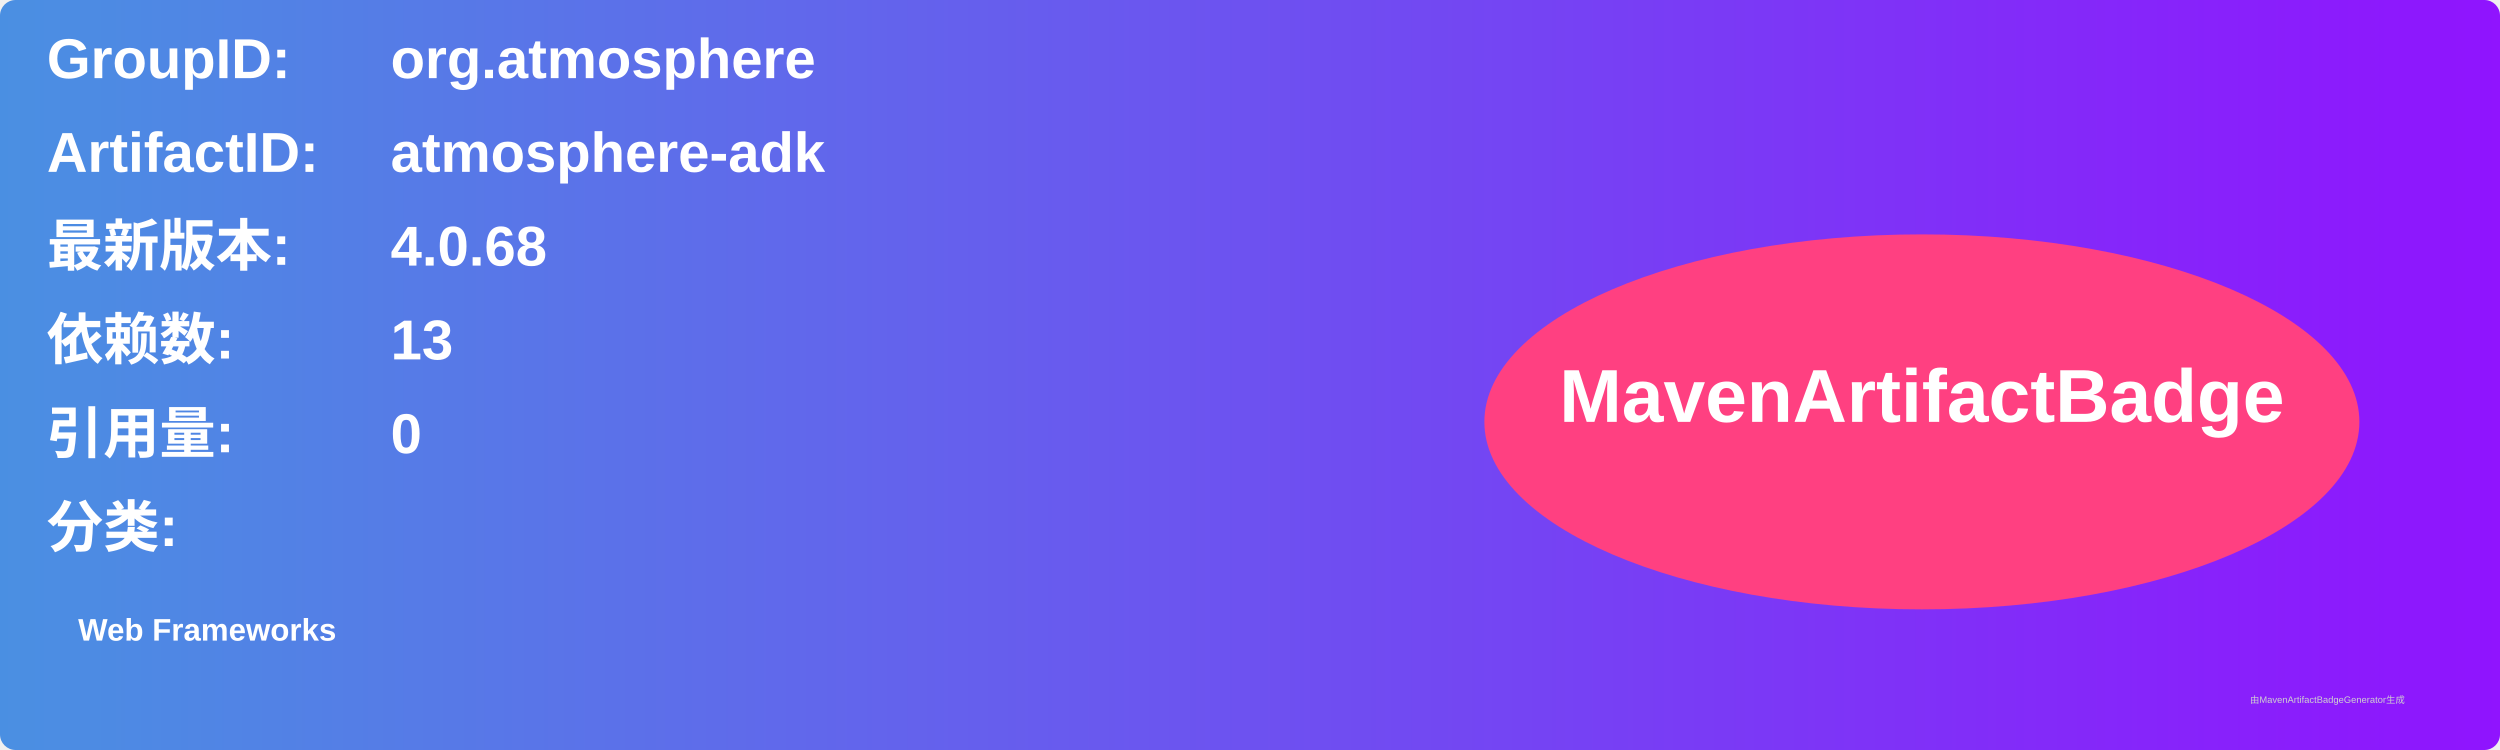
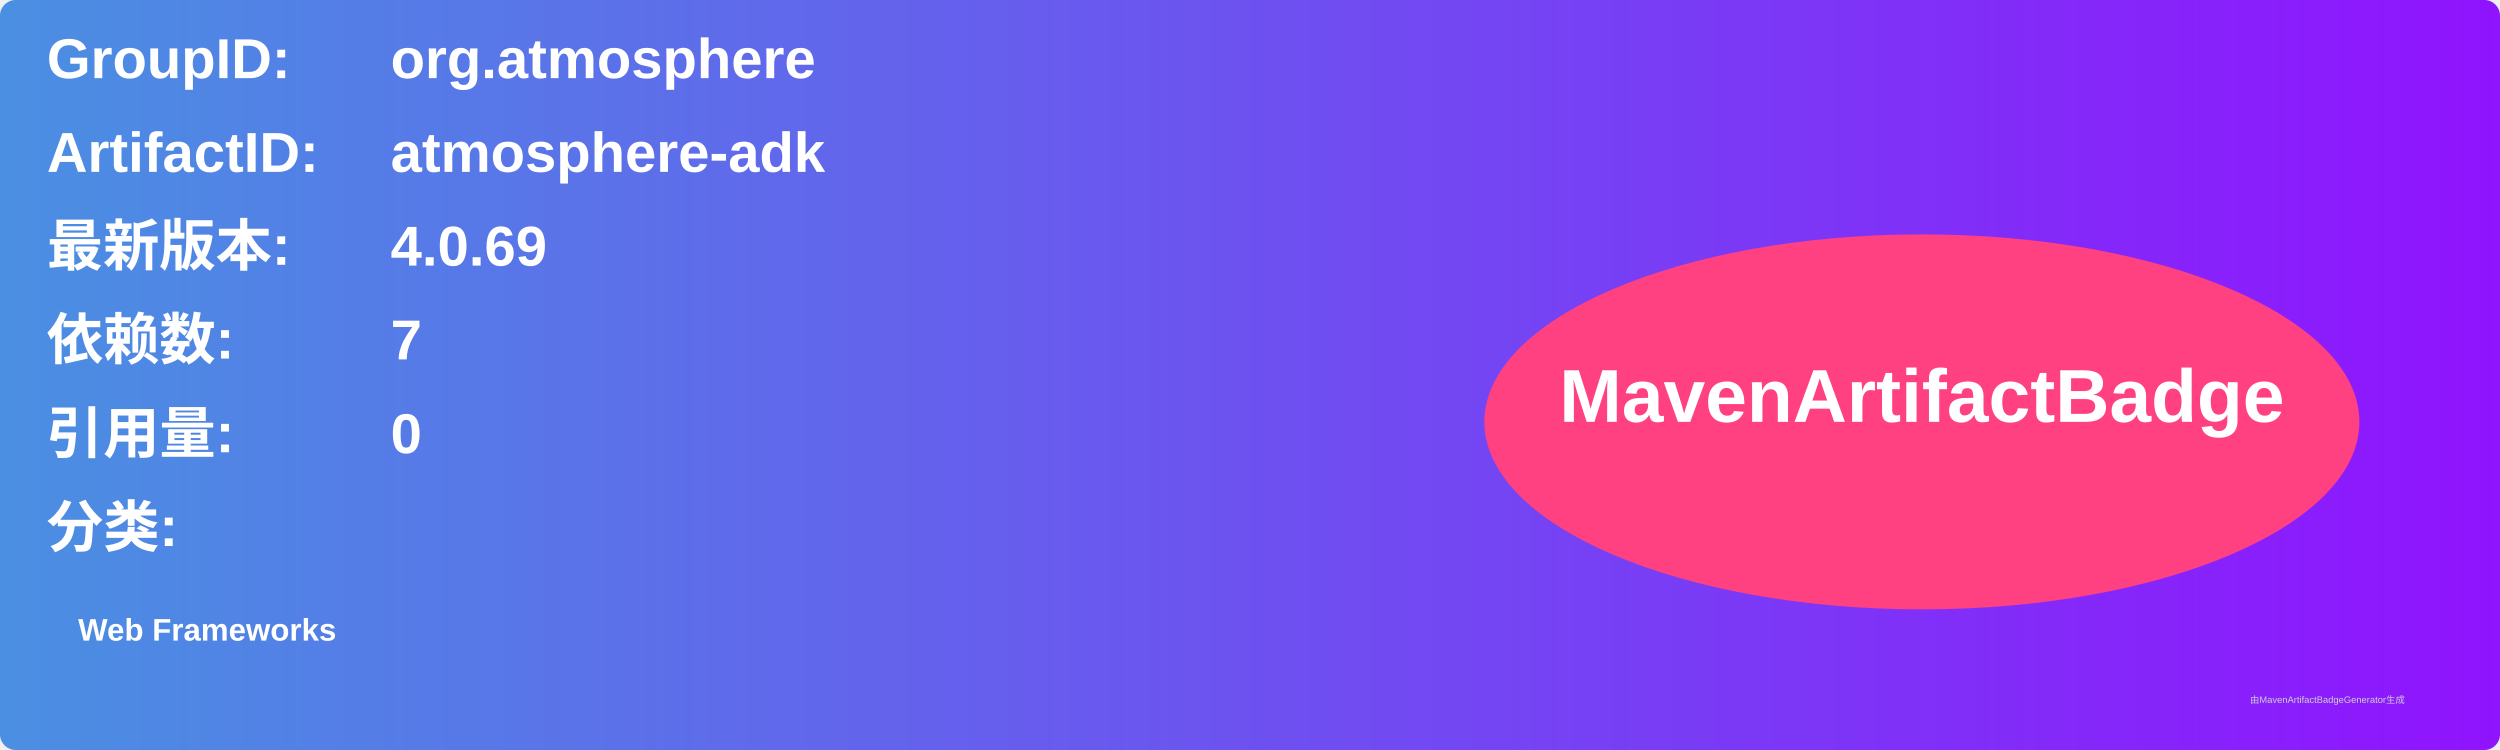
<svg xmlns="http://www.w3.org/2000/svg" width="800" height="240" viewBox="0 0 800 240">
  <linearGradient id="grad" x1="0%" y1="0%" x2="100%" y2="0%">
    <stop offset="0%" stop-color="#4a90e2" />
    <stop offset="100%" stop-color="#9013fe" />
  </linearGradient>
  <rect width="100%" height="100%" rx="5" ry="5" fill="url(#grad)" />
  <g transform="translate(15, 15)">
    <text x="0" y="10" font-family="Arial" font-size="18" fill="white" font-weight="bold" width="260">GroupID:</text>
    <text x="110" y="10" font-family="Arial" font-size="18" fill="white" font-weight="bold" width="460">org.atmosphere</text>
    <text x="0" y="40" font-family="Arial" font-size="18" fill="white" font-weight="bold" width="260">ArtifactID:</text>
    <text x="110" y="40" font-family="Arial" font-size="18" fill="white" font-weight="bold" width="460">atmosphere-adk</text>
    <text x="0" y="70" font-family="Arial" font-size="18" fill="white" font-weight="bold">最新版本:</text>
    <text x="110" y="70" font-family="Arial" font-size="18" fill="white" font-weight="bold">
-       <tspan font-weight="bold">4.0.68</tspan>
+       <tspan font-weight="bold">4.0.69</tspan>
    </text>
    <text x="0" y="100" font-family="Arial" font-size="18" fill="white" font-weight="bold">依赖数: </text>
    <text x="110" y="100" font-family="Arial" font-size="18" fill="white">
-       <tspan font-weight="bold">13</tspan>
+       <tspan font-weight="bold">7</tspan>
    </text>
    <text x="0" y="130" font-family="Arial" font-size="18" fill="white" font-weight="bold">引用量: </text>
    <text x="110" y="130" font-family="Arial" font-size="18" fill="white">
      <tspan font-weight="bold">0</tspan>
    </text>
    <text x="0" y="160" font-family="Arial" font-size="18" fill="white" font-weight="bold">分类:</text>
    <text x="10" y="190" font-family="Arial" font-size="10" fill="white">
      <tspan font-weight="bold">Web Frameworks</tspan>
    </text>
    <ellipse cx="600" cy="120" rx="140" ry="60" fill="#ff4081" />
    <text x="600" y="120" text-anchor="middle" font-family="Arial" font-size="24" fill="white" font-weight="bold">MavenArtifactBadge</text>
  </g>
  <text x="720" y="225" font-family="Arial" font-size="3" fill="#d0d0d0">由MavenArtifactBadgeGenerator生成</text>
</svg>
